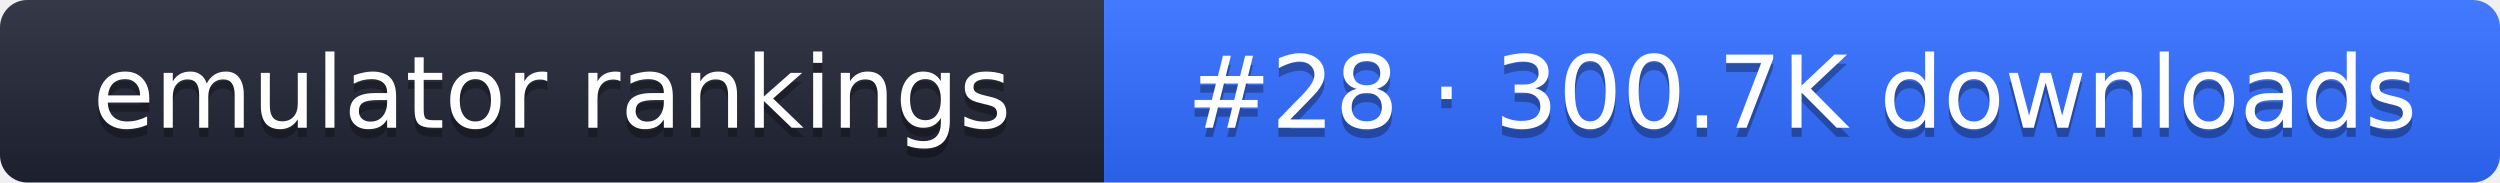
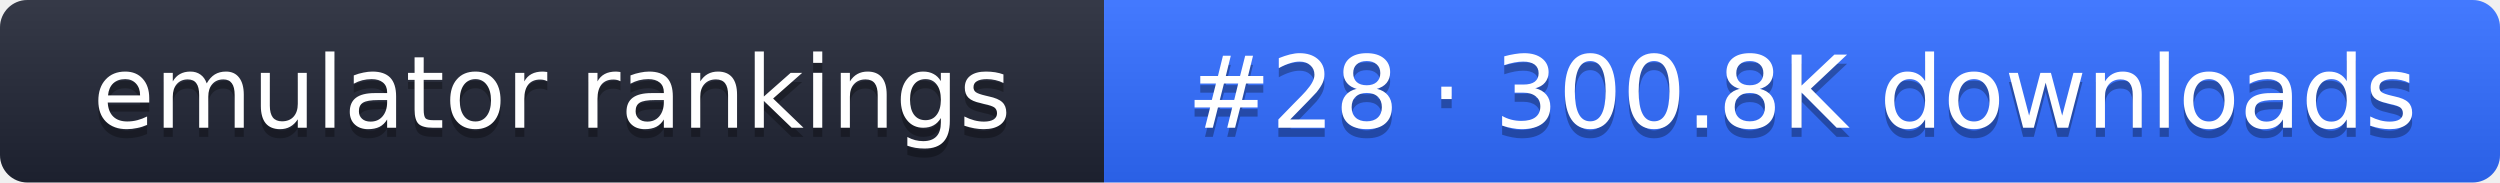
- <svg xmlns="http://www.w3.org/2000/svg" width="274" height="20" role="img" aria-label="emulator rankings: #28 · 300.7K downloads">
+ <svg xmlns="http://www.w3.org/2000/svg" width="274" height="20" role="img" aria-label="emulator rankings: #28 · 300.8K downloads">
  <linearGradient id="g" x2="0" y2="100%">
    <stop offset="0" stop-color="#fff" stop-opacity=".1" />
    <stop offset="1" stop-opacity=".1" />
  </linearGradient>
  <clipPath id="r">
    <rect width="274" height="20" rx="3" fill="#fff" />
  </clipPath>
  <g clip-path="url(#r)">
    <rect width="121" height="20" fill="#1f2433" />
    <rect x="121" width="153" height="20" fill="#2f6bff" />
    <rect width="274" height="20" fill="url(#g)" />
  </g>
  <g fill="#fff" text-anchor="middle" font-family="Verdana,DejaVu Sans,sans-serif" font-size="11">
    <text x="60.5" y="15" fill="#010101" fill-opacity=".3">emulator rankings</text>
    <text x="60.5" y="14">emulator rankings</text>
-     <text x="197.5" y="15" fill="#010101" fill-opacity=".3">#28 · 300.7K downloads</text>
-     <text x="197.5" y="14">#28 · 300.7K downloads</text>
+     <text x="197.5" y="15" fill="#010101" fill-opacity=".3">#28 · 300.8K downloads</text>
+     <text x="197.5" y="14">#28 · 300.8K downloads</text>
  </g>
</svg>
